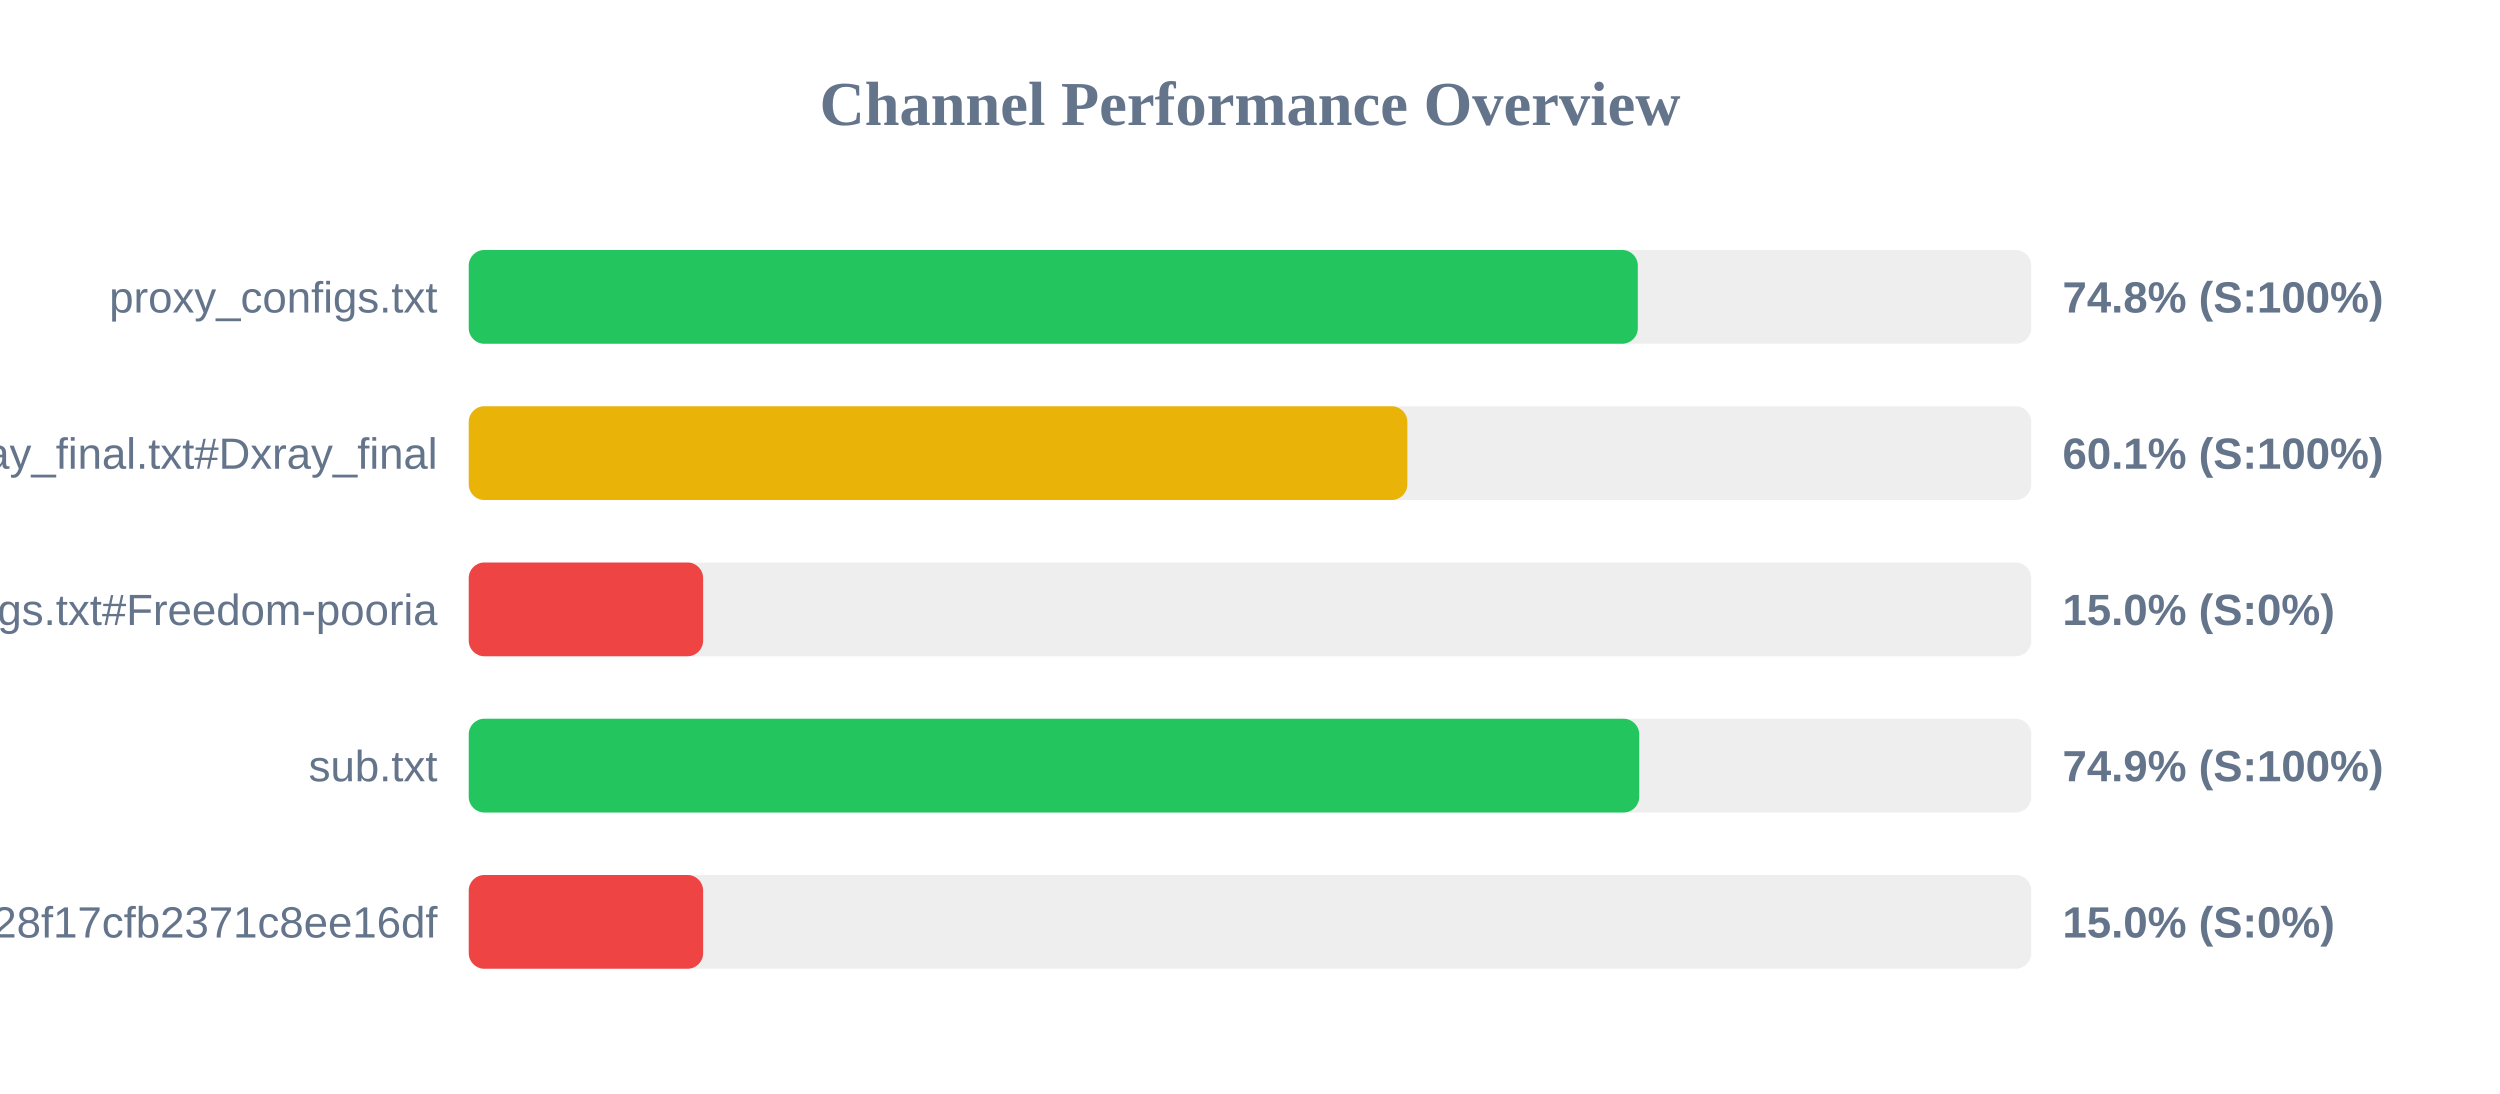
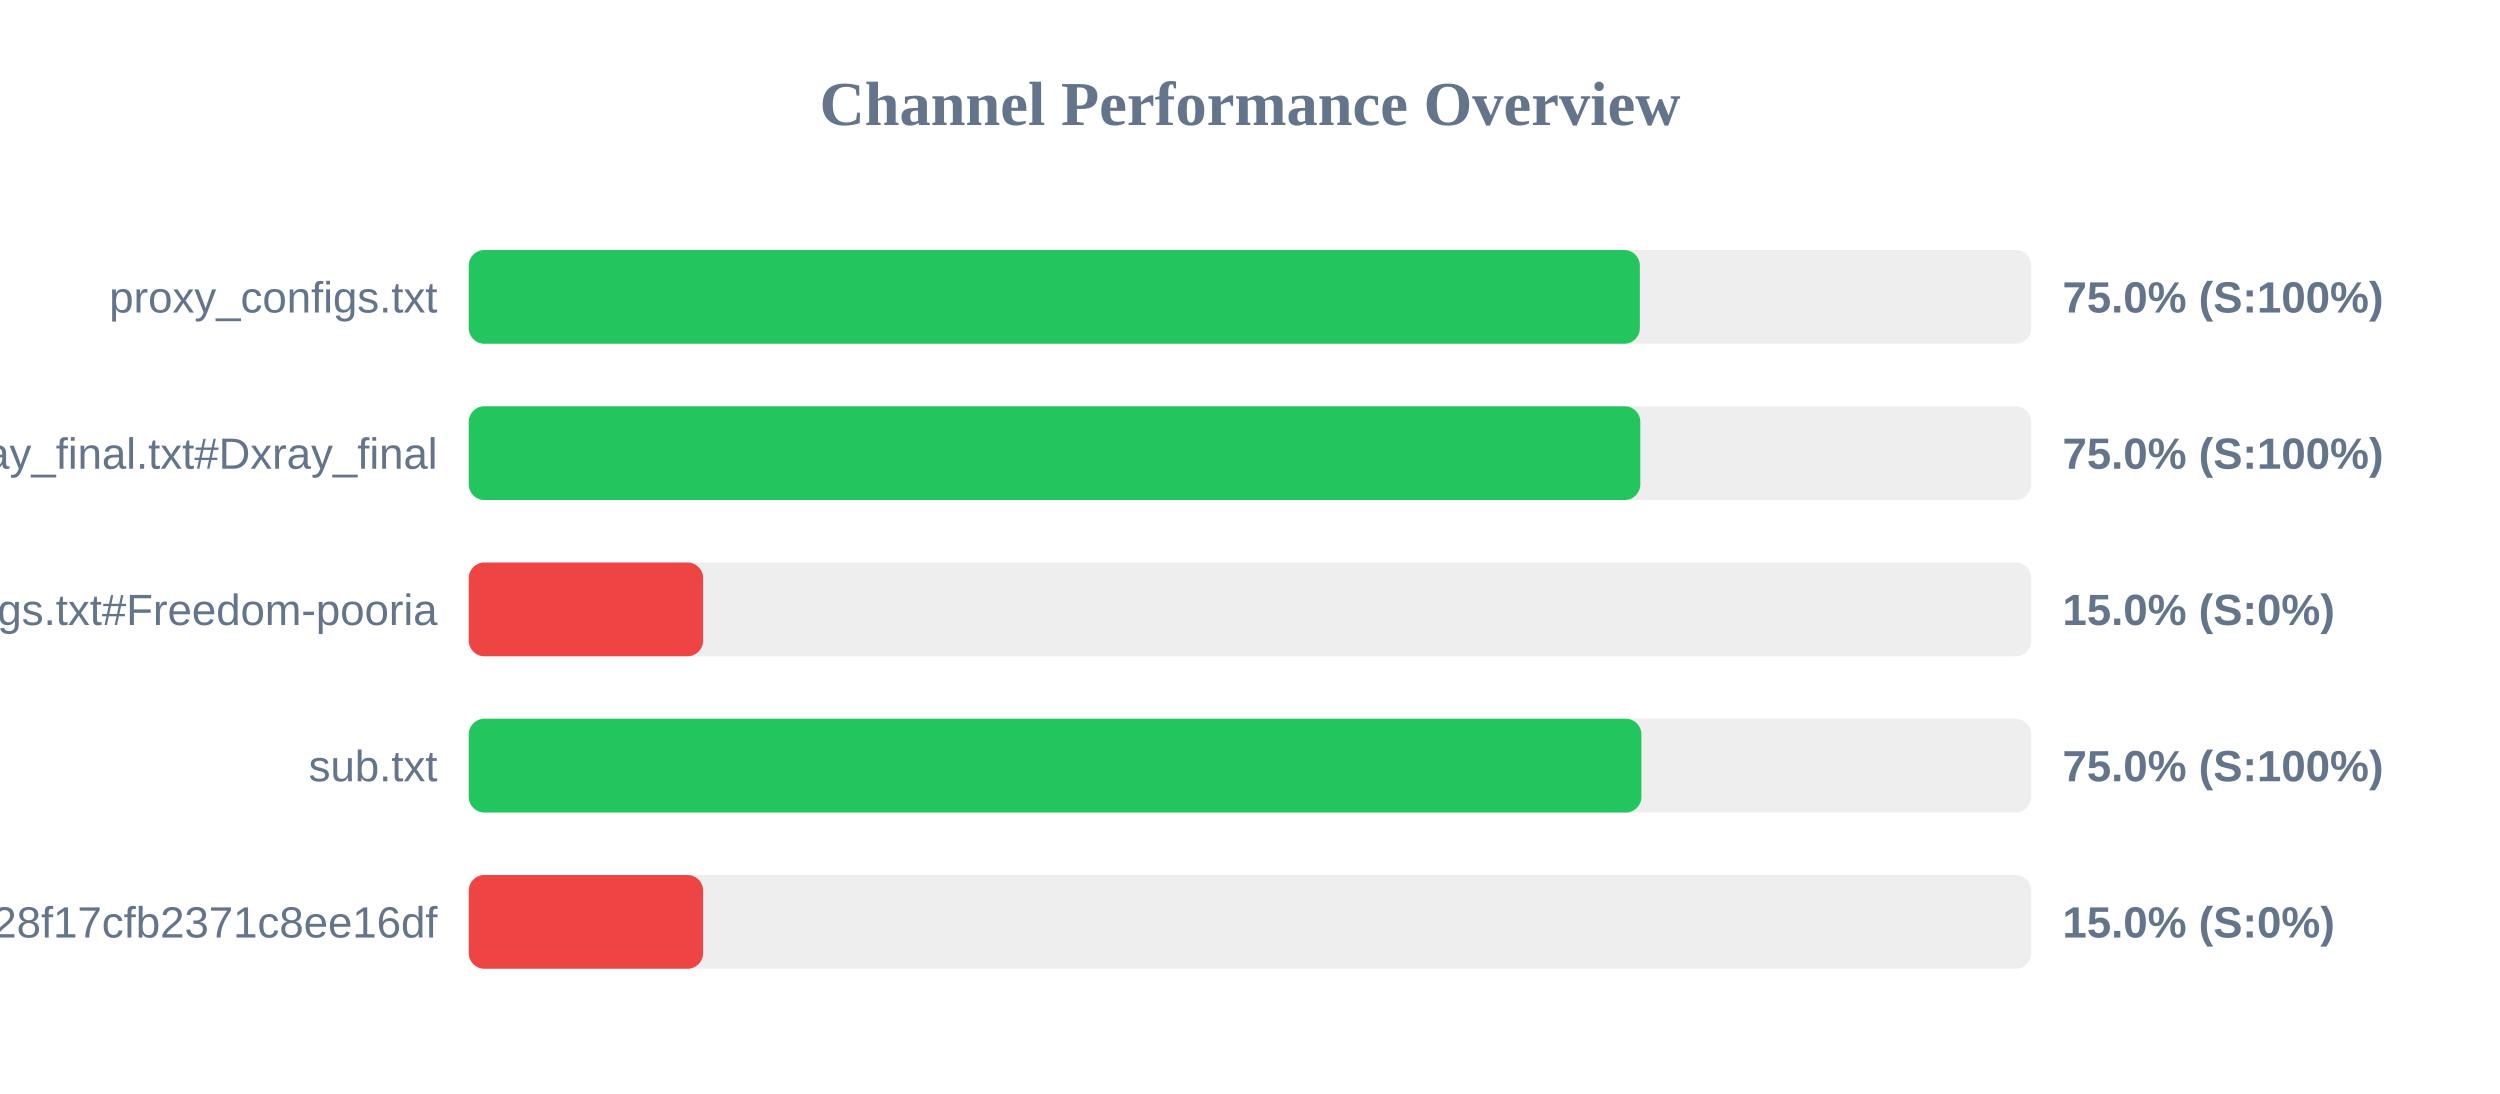
<svg xmlns="http://www.w3.org/2000/svg" width="800" height="350" version="1.1">
  <style>
        .row { font: 14px Arial; fill: #64748b; }
        .score { font: bold 14px Arial; fill: #64748b; }
    </style>
  <text x="400" y="40" text-anchor="middle" font-size="20px" font-weight="bold" fill="#64748b">Channel Performance Overview</text>
  <rect x="150" y="80" width="500" height="30" fill="#eee" rx="5" />
-   <rect x="150" y="80" width="374.1" height="30" fill="#22c55e" rx="5" />
+   <rect x="150" y="80" width="374.75" height="30" fill="#22c55e" rx="5" />
  <text x="140" y="100" text-anchor="end" class="row">proxy_configs.txt</text>
-   <text x="660" y="100" text-anchor="start" class="score">74.8% (S:100%)</text>
+   <text x="660" y="100" text-anchor="start" class="score">75.0% (S:100%)</text>
  <rect x="150" y="130" width="500" height="30" fill="#eee" rx="5" />
-   <rect x="150" y="130" width="300.35" height="30" fill="#eab308" rx="5" />
+   <rect x="150" y="130" width="374.9" height="30" fill="#22c55e" rx="5" />
  <text x="140" y="150" text-anchor="end" class="row">xray_final.txt#Dxray_final</text>
-   <text x="660" y="150" text-anchor="start" class="score">60.1% (S:100%)</text>
+   <text x="660" y="150" text-anchor="start" class="score">75.0% (S:100%)</text>
  <rect x="150" y="180" width="500" height="30" fill="#eee" rx="5" />
  <rect x="150" y="180" width="75.0" height="30" fill="#ef4444" rx="5" />
  <text x="140" y="200" text-anchor="end" class="row">v2ray_configs.txt#Freedom-pooria</text>
  <text x="660" y="200" text-anchor="start" class="score">15.0% (S:0%)</text>
  <rect x="150" y="230" width="500" height="30" fill="#eee" rx="5" />
-   <rect x="150" y="230" width="374.55" height="30" fill="#22c55e" rx="5" />
+   <rect x="150" y="230" width="375.25" height="30" fill="#22c55e" rx="5" />
  <text x="140" y="250" text-anchor="end" class="row">sub.txt</text>
-   <text x="660" y="250" text-anchor="start" class="score">74.9% (S:100%)</text>
+   <text x="660" y="250" text-anchor="start" class="score">75.0% (S:100%)</text>
  <rect x="150" y="280" width="500" height="30" fill="#eee" rx="5" />
  <rect x="150" y="280" width="75.0" height="30" fill="#ef4444" rx="5" />
  <text x="140" y="300" text-anchor="end" class="row">?token=fedfed7b41b828f17cfb2371c8ee16df</text>
  <text x="660" y="300" text-anchor="start" class="score">15.0% (S:0%)</text>
</svg>
